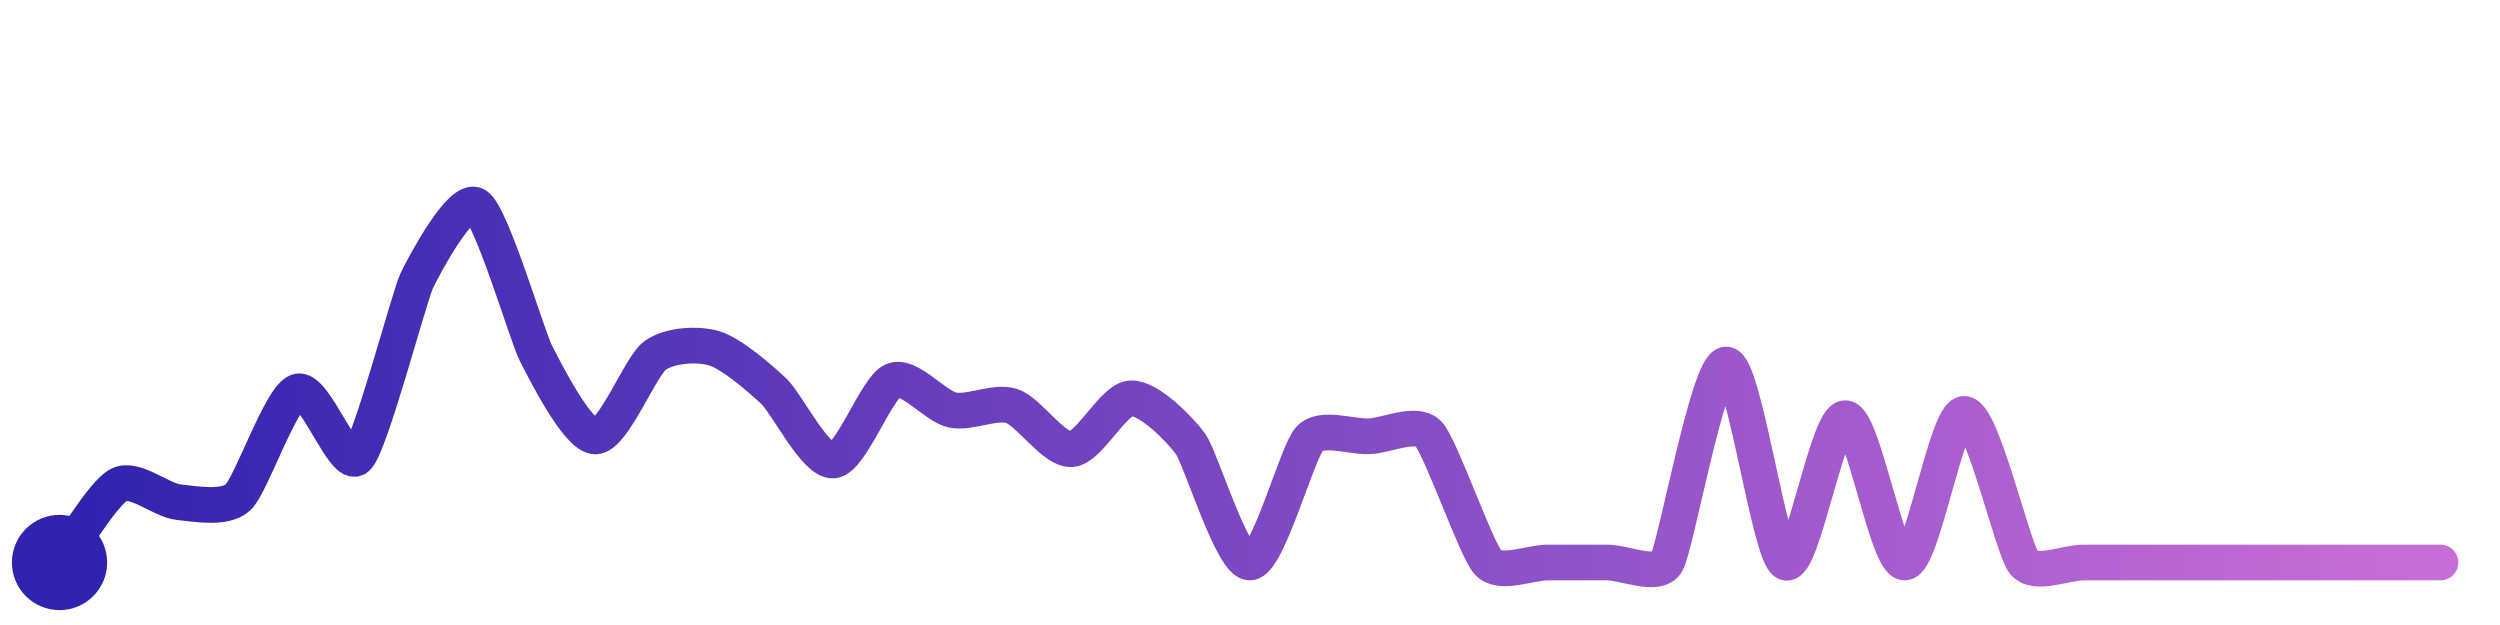
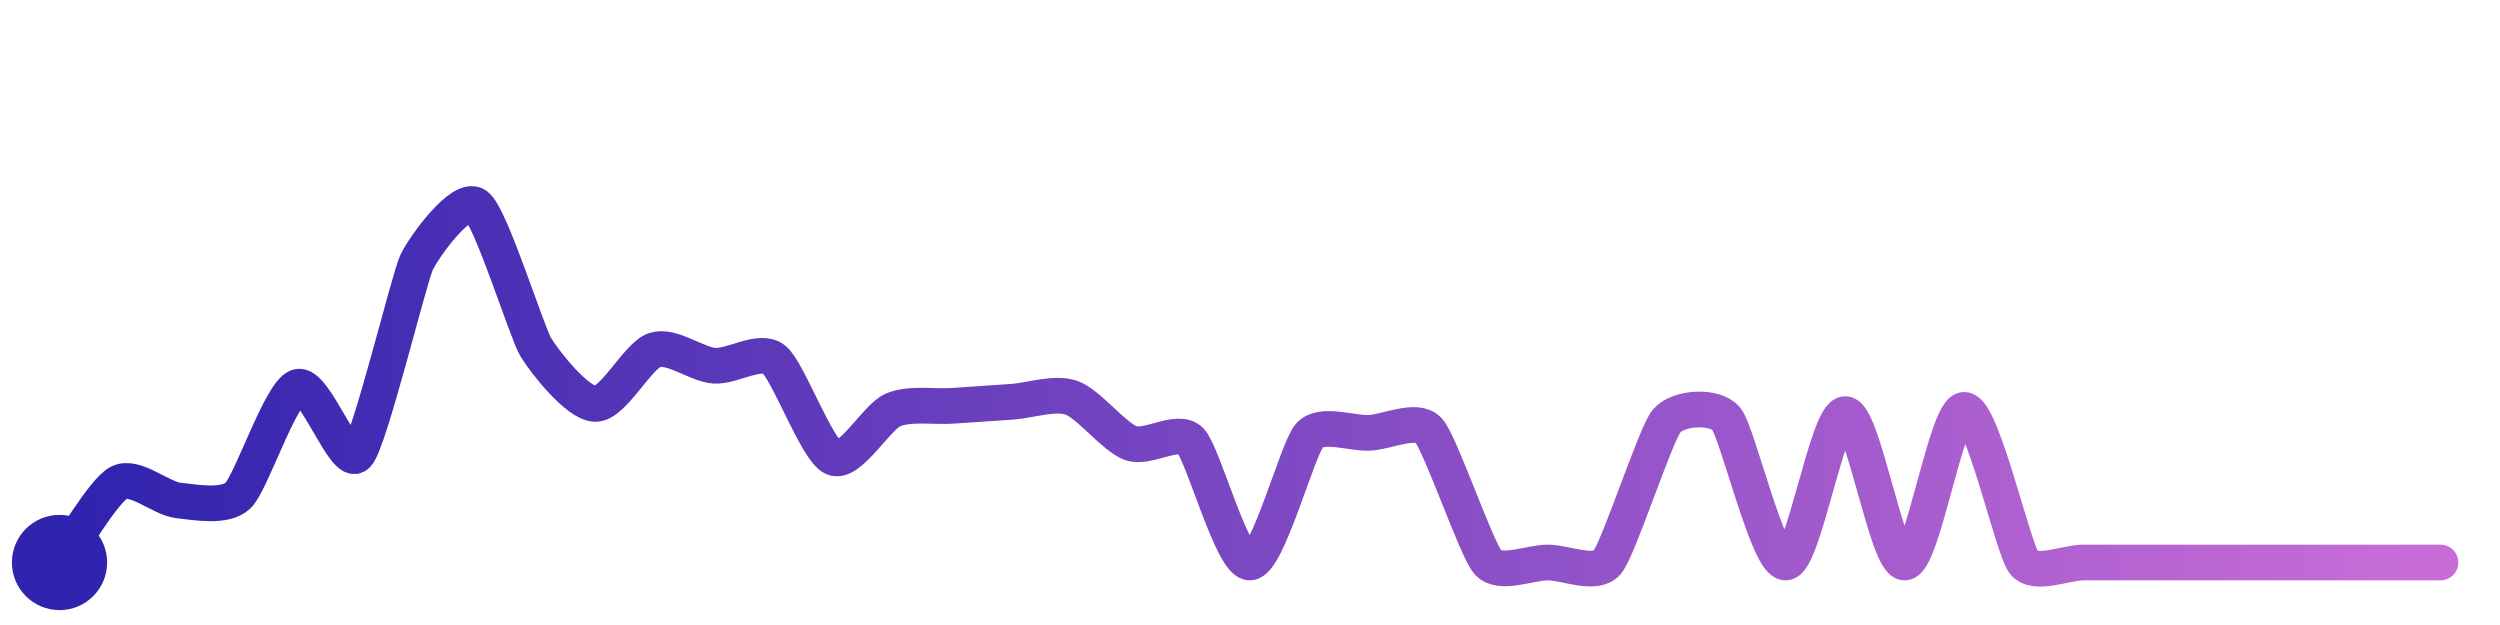
<svg xmlns="http://www.w3.org/2000/svg" width="200" height="50" viewBox="0 0 210 50">
  <defs>
    <linearGradient id="stroke" x1="0%" y1="0%" x2="100%" y2="0%">
      <stop stop-color="#3023AE" offset="0%" />
      <stop stop-color="#C86DD7" offset="100%" />
    </linearGradient>
  </defs>
-   <path stroke="url(#stroke)" stroke-width="3" stroke-linejoin="round" stroke-linecap="round" d="M5.00 46 C 5.91 44.81, 8.66 40.14, 10.00 39.47 S 13.51 40.77, 15.00 40.93 S 18.90 41.54, 20.00 40.52 S 23.58 32.11, 25.00 31.64 S 28.90 38.22, 30.00 37.20 S 34.36 23.70, 35.00 22.35 S 38.72 15.22, 40.00 16.00 S 44.31 27.05, 45.00 28.39 S 48.50 35.38, 50.00 35.41 S 53.79 29.52, 55.00 28.63 S 58.56 27.58, 60.00 28.01 S 63.91 30.58, 65.00 31.61 S 68.51 37.57, 70.00 37.43 S 73.62 31.32, 75.00 30.73 S 78.53 32.88, 80.00 33.19 S 83.57 32.39, 85.00 32.86 S 88.50 36.57, 90.00 36.48 S 93.50 32.28, 95.00 32.21 S 99.12 34.82, 100.00 36.03 S 103.50 46.06, 105.00 46.00 S 108.97 36.70, 110.00 35.61 S 113.50 35.46, 115.00 35.40 S 118.97 34.11, 120.00 35.20 S 123.98 44.90, 125.00 46.00 S 128.50 46.00, 130.00 46.00 S 133.50 46.00, 135.00 46.00 S 139.23 47.29, 140.00 46.00 S 143.50 29.37, 145.00 29.37 S 148.63 45.38, 150.00 46.00 S 153.50 33.88, 155.00 33.88 S 158.50 46.05, 160.00 46.00 S 163.50 33.52, 165.00 33.52 S 169.06 44.83, 170.00 46.00 S 173.50 46.00, 175.00 46.00 S 178.50 46.00, 180.00 46.00 S 183.50 46.00, 185.00 46.00 S 188.50 46.00, 190.00 46.00 S 193.50 46.00, 195.00 46.00 S 198.50 46.00, 200.00 46.00 S 203.50 46.00, 205.00 46.00" fill="none">
-     <animate attributeName="stroke-dashoffset" from="334.825" to="0" dur="2.2s" />
-     <animate attributeName="stroke-dasharray" from="334.825" to="334.825" />
+   <path stroke="url(#stroke)" stroke-width="3" stroke-linejoin="round" stroke-linecap="round" d="M5.00 46 C 5.90 44.80, 8.67 39.98, 10.00 39.29 S 13.51 40.63, 15.00 40.79 S 18.91 41.41, 20.00 40.37 S 23.58 31.73, 25.00 31.25 S 28.96 38.05, 30.00 36.96 S 34.35 22.14, 35.00 20.78 S 38.78 15.13, 40.00 16.00 S 44.23 26.62, 45.00 27.90 S 48.50 32.64, 50.00 32.68 S 53.57 28.61, 55.00 28.15 S 58.50 29.36, 60.00 29.47 S 63.81 28.01, 65.00 28.93 S 68.62 36.61, 70.00 37.20 S 73.62 33.79, 75.00 33.19 S 78.50 32.94, 80.00 32.84 S 83.50 32.60, 85.00 32.50 S 88.58 31.67, 90.00 32.16 S 93.59 35.48, 95.00 35.98 S 98.94 34.70, 100.00 35.76 S 103.50 46.07, 105.00 46.00 S 108.99 36.43, 110.00 35.32 S 113.50 35.17, 115.00 35.11 S 118.99 33.80, 120.00 34.90 S 124.00 44.89, 125.00 46.00 S 128.50 46.00, 130.00 46.00 S 134.03 47.15, 135.00 46.00 S 139.04 35.26, 140.00 34.11 S 144.03 32.77, 145.00 33.92 S 148.50 46.06, 150.00 46.00 S 153.50 33.54, 155.00 33.54 S 158.50 46.05, 160.00 46.00 S 163.50 33.18, 165.00 33.18 S 169.08 44.82, 170.00 46.00 S 173.50 46.00, 175.00 46.00 S 178.50 46.00, 180.00 46.00 S 183.50 46.00, 185.00 46.00 S 188.50 46.00, 190.00 46.00 S 193.50 46.00, 195.00 46.00 S 198.50 46.00, 200.00 46.00 S 203.50 46.00, 205.00 46.00" fill="none">
+     <animate attributeName="stroke-dashoffset" from="320.491" to="0" dur="2.2s" />
+     <animate attributeName="stroke-dasharray" from="320.491" to="320.491" />
  </path>
  <circle r="4" cx="5" cy="46" fill="#3023AE" />
  <circle r="4" cx="205" cy="46" fill="#C86DD7" opacity="0">
    <animate attributeName="opacity" from="0" to="1" dur="0.1s" begin="2.2s" fill="freeze" />
  </circle>
</svg>
